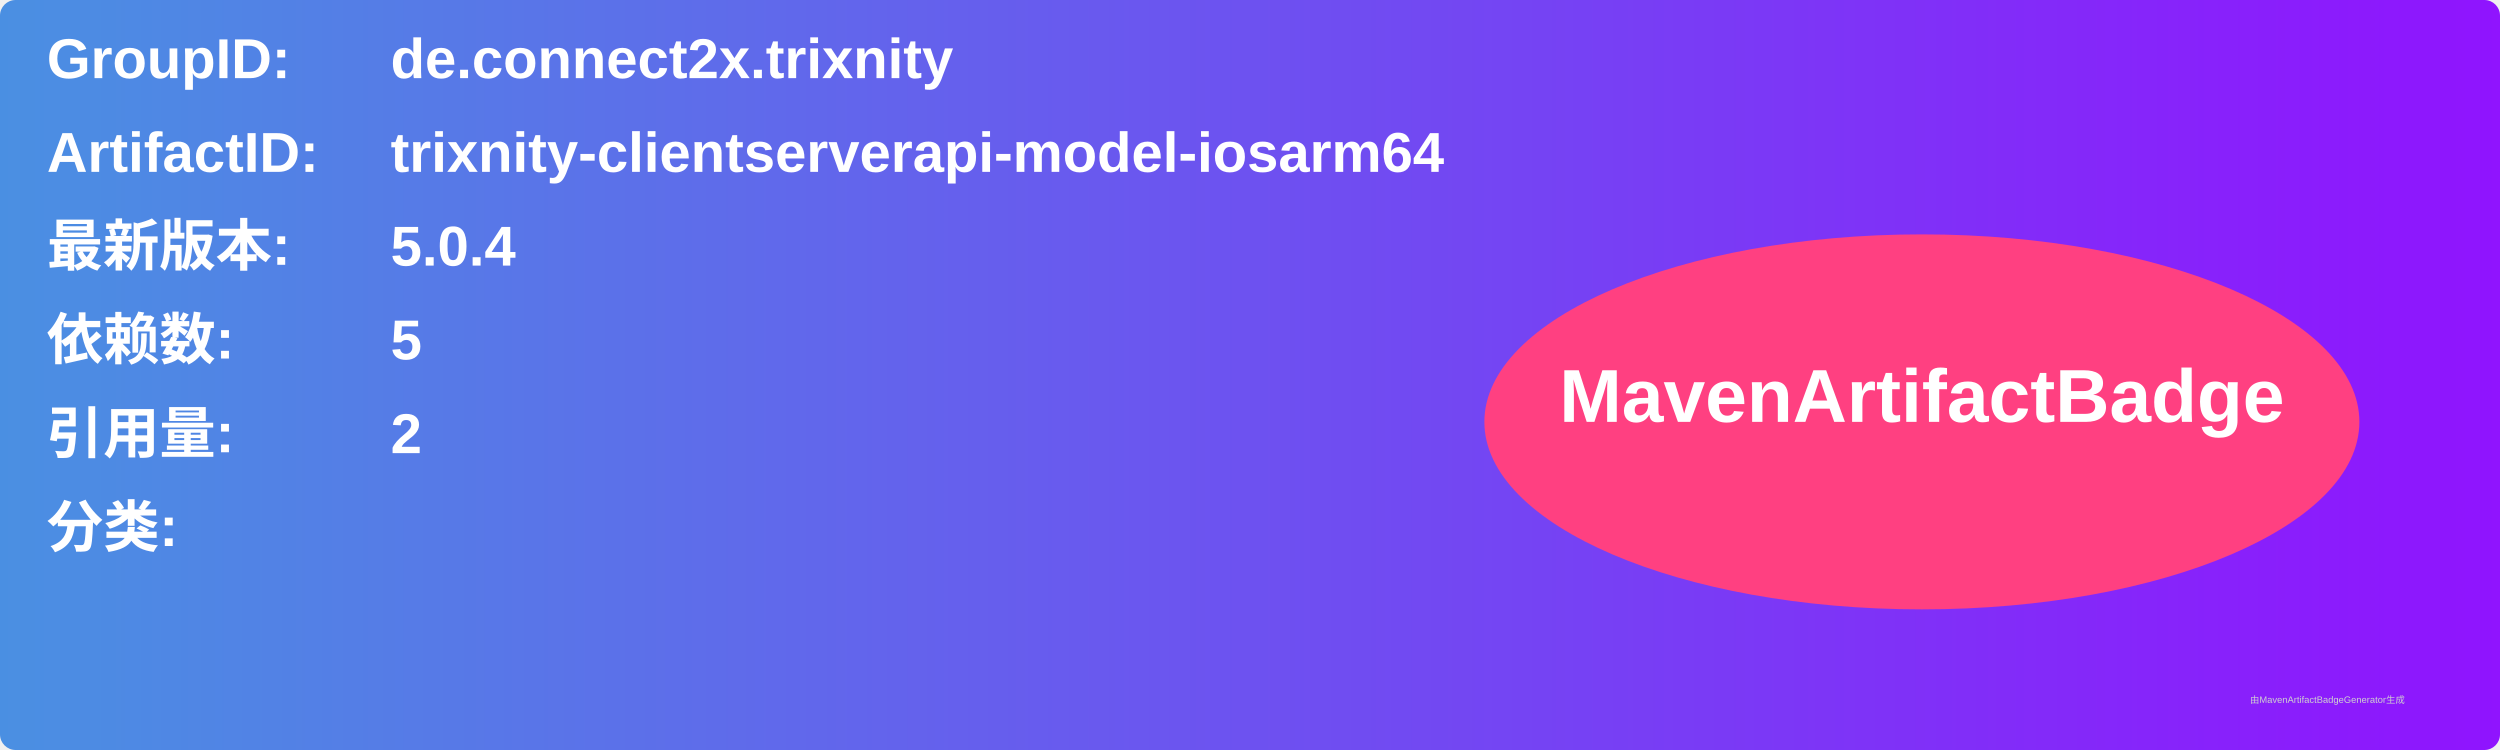
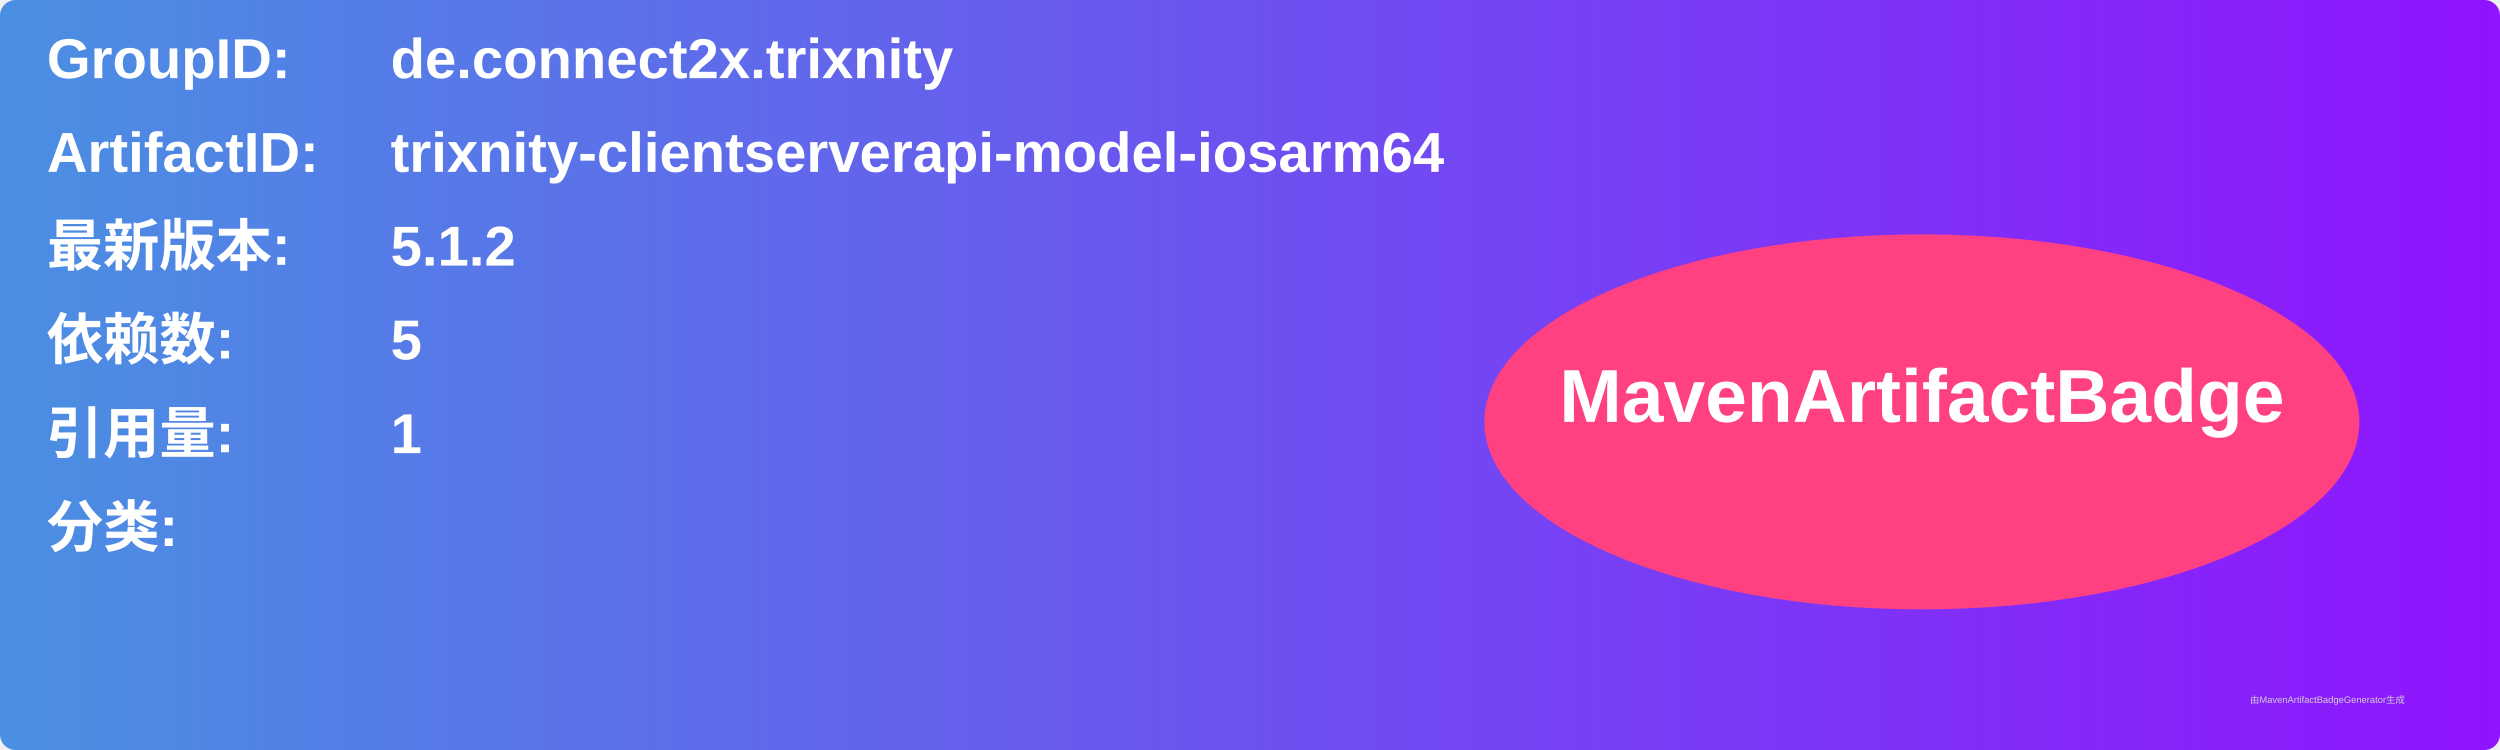
<svg xmlns="http://www.w3.org/2000/svg" width="800" height="240" viewBox="0 0 800 240">
  <linearGradient id="grad" x1="0%" y1="0%" x2="100%" y2="0%">
    <stop offset="0%" stop-color="#4a90e2" />
    <stop offset="100%" stop-color="#9013fe" />
  </linearGradient>
  <rect width="100%" height="100%" rx="5" ry="5" fill="url(#grad)" />
  <g transform="translate(15, 15)">
    <text x="0" y="10" font-family="Arial" font-size="18" fill="white" font-weight="bold" width="260">GroupID:</text>
    <text x="110" y="10" font-family="Arial" font-size="18" fill="white" font-weight="bold" width="460">de.connect2x.trixnity</text>
    <text x="0" y="40" font-family="Arial" font-size="18" fill="white" font-weight="bold" width="260">ArtifactID:</text>
    <text x="110" y="40" font-family="Arial" font-size="18" fill="white" font-weight="bold" width="460">trixnity-clientserverapi-model-iosarm64</text>
    <text x="0" y="70" font-family="Arial" font-size="18" fill="white" font-weight="bold">最新版本:</text>
    <text x="110" y="70" font-family="Arial" font-size="18" fill="white" font-weight="bold">
-       <tspan font-weight="bold">5.0.4</tspan>
+       <tspan font-weight="bold">5.1.2</tspan>
    </text>
    <text x="0" y="100" font-family="Arial" font-size="18" fill="white" font-weight="bold">依赖数: </text>
    <text x="110" y="100" font-family="Arial" font-size="18" fill="white">
      <tspan font-weight="bold">5</tspan>
    </text>
    <text x="0" y="130" font-family="Arial" font-size="18" fill="white" font-weight="bold">引用量: </text>
    <text x="110" y="130" font-family="Arial" font-size="18" fill="white">
-       <tspan font-weight="bold">2</tspan>
+       <tspan font-weight="bold">1</tspan>
    </text>
    <text x="0" y="160" font-family="Arial" font-size="18" fill="white" font-weight="bold">分类:</text>
    <text x="10" y="190" font-family="Arial" font-size="10" fill="white">
      <tspan font-weight="bold" />
    </text>
    <ellipse cx="600" cy="120" rx="140" ry="60" fill="#ff4081" />
    <text x="600" y="120" text-anchor="middle" font-family="Arial" font-size="24" fill="white" font-weight="bold">MavenArtifactBadge</text>
  </g>
  <text x="720" y="225" font-family="Arial" font-size="3" fill="#d0d0d0">由MavenArtifactBadgeGenerator生成</text>
</svg>
